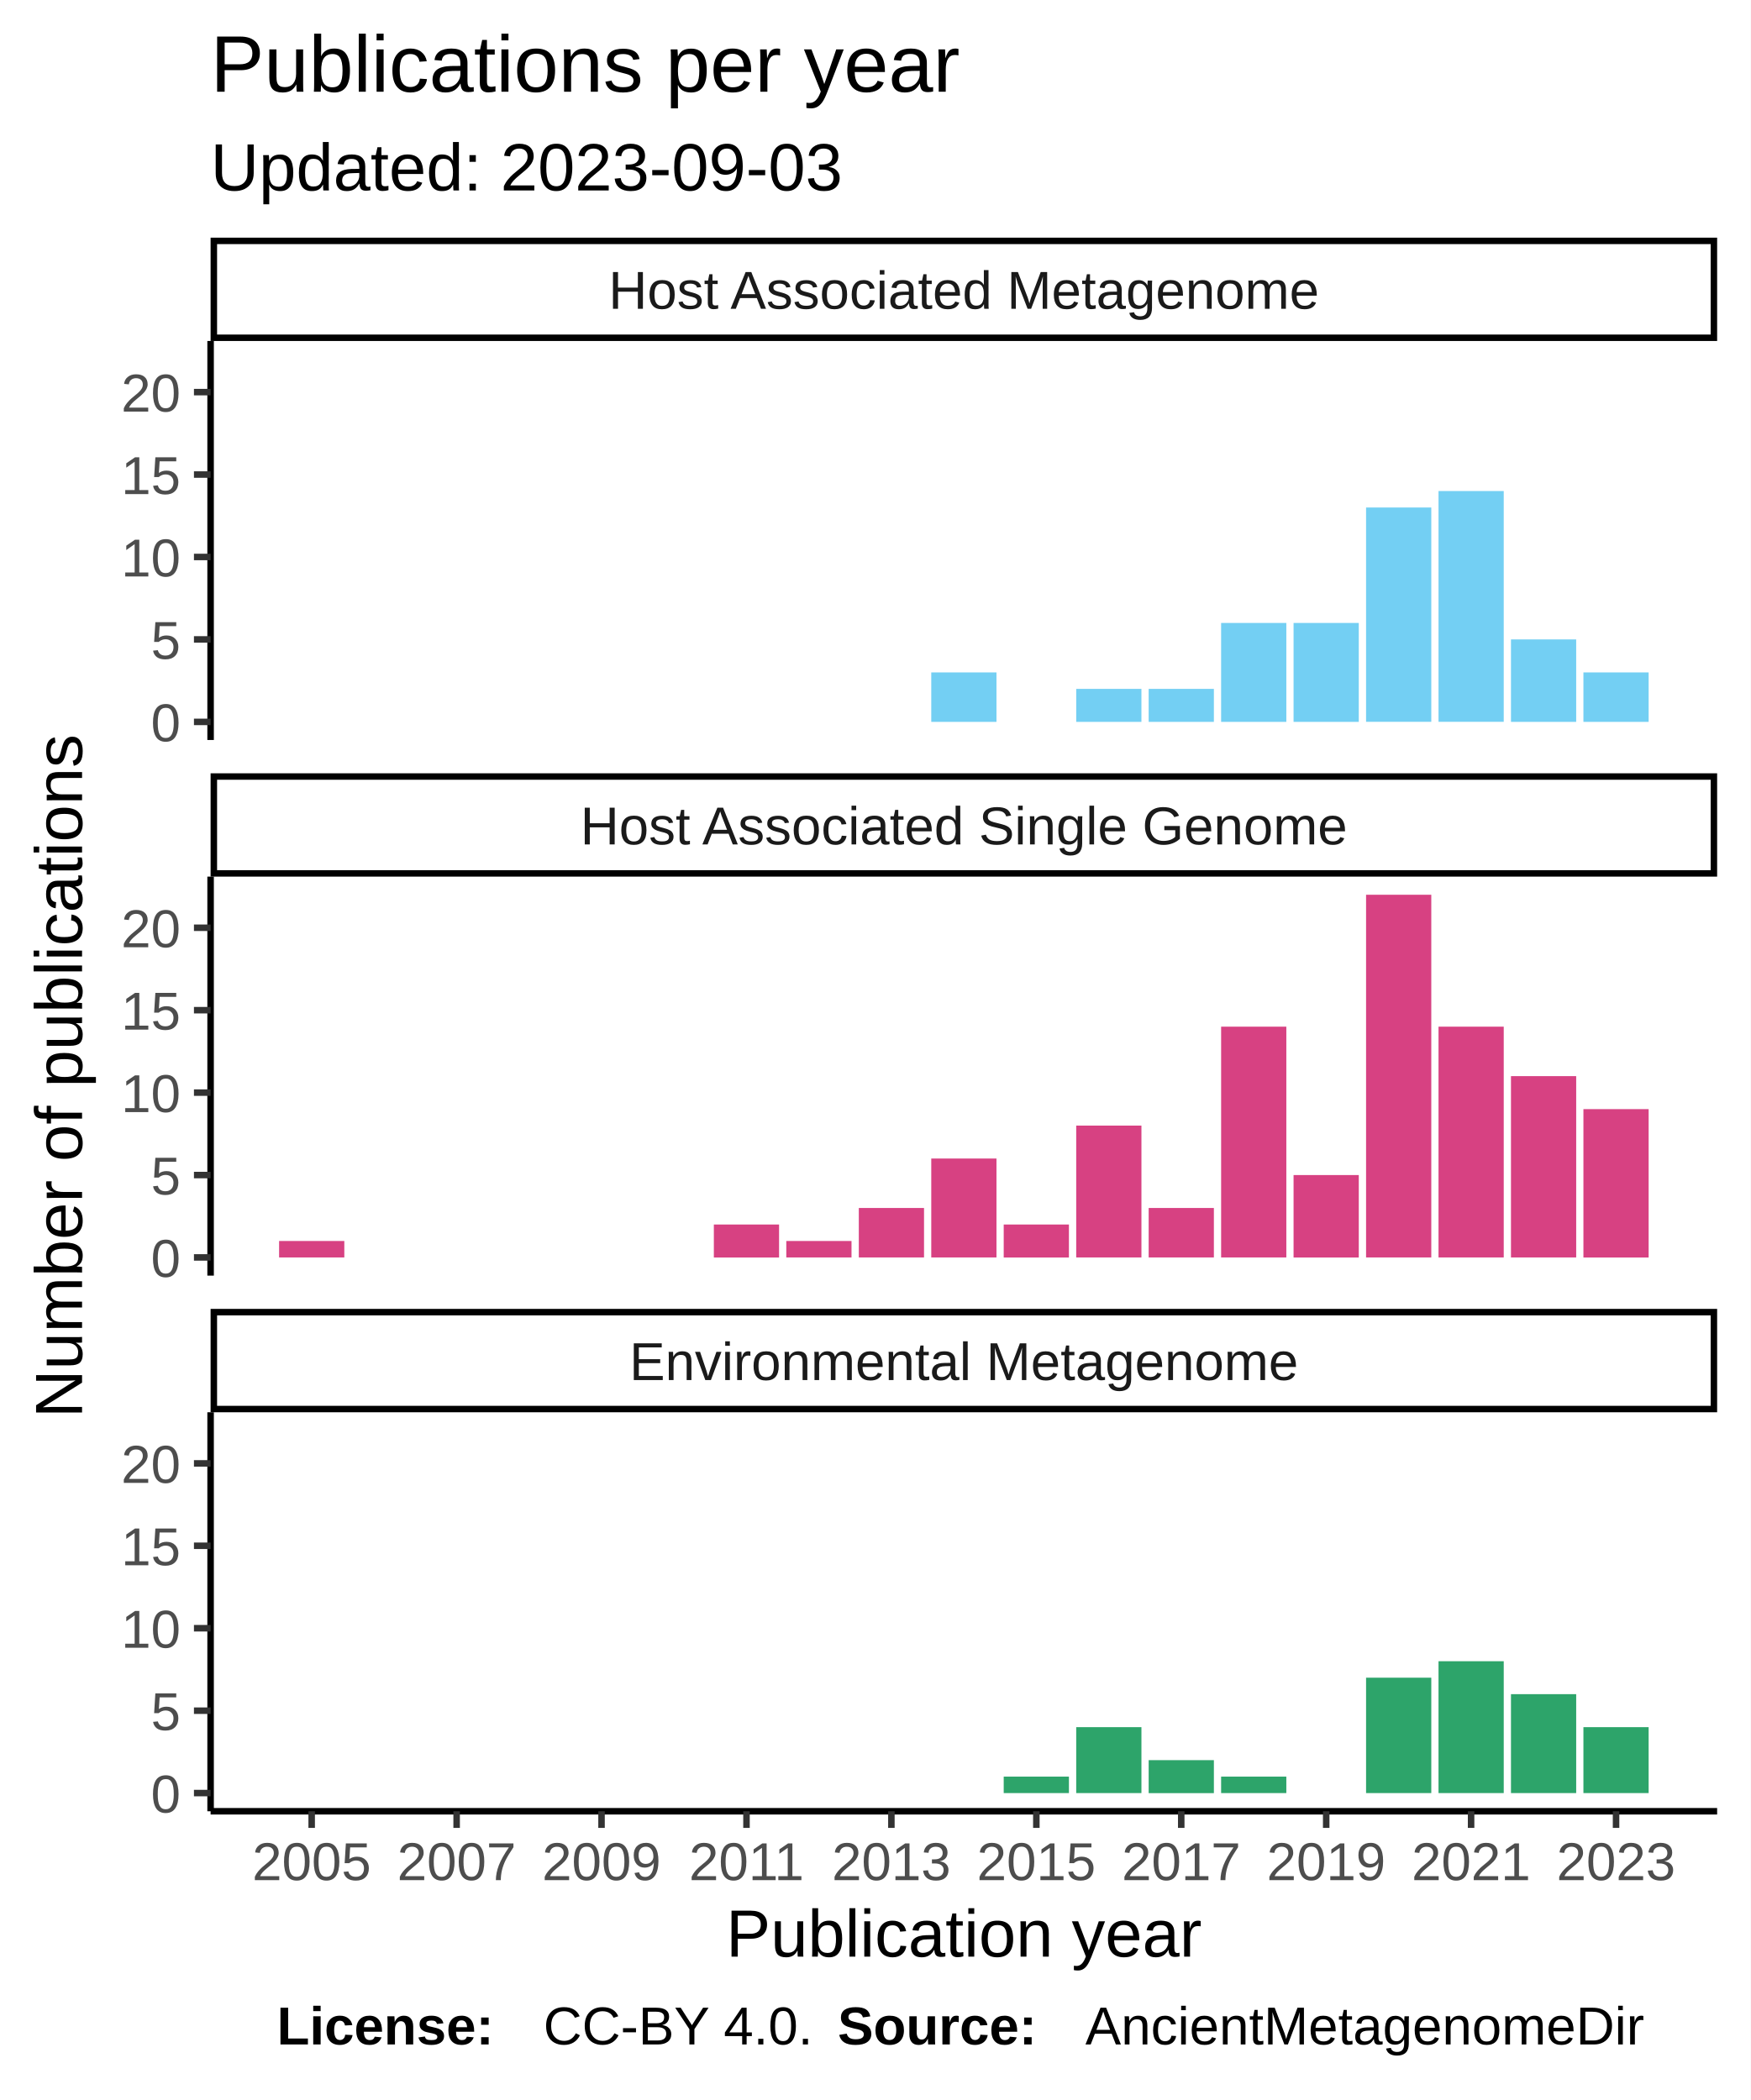
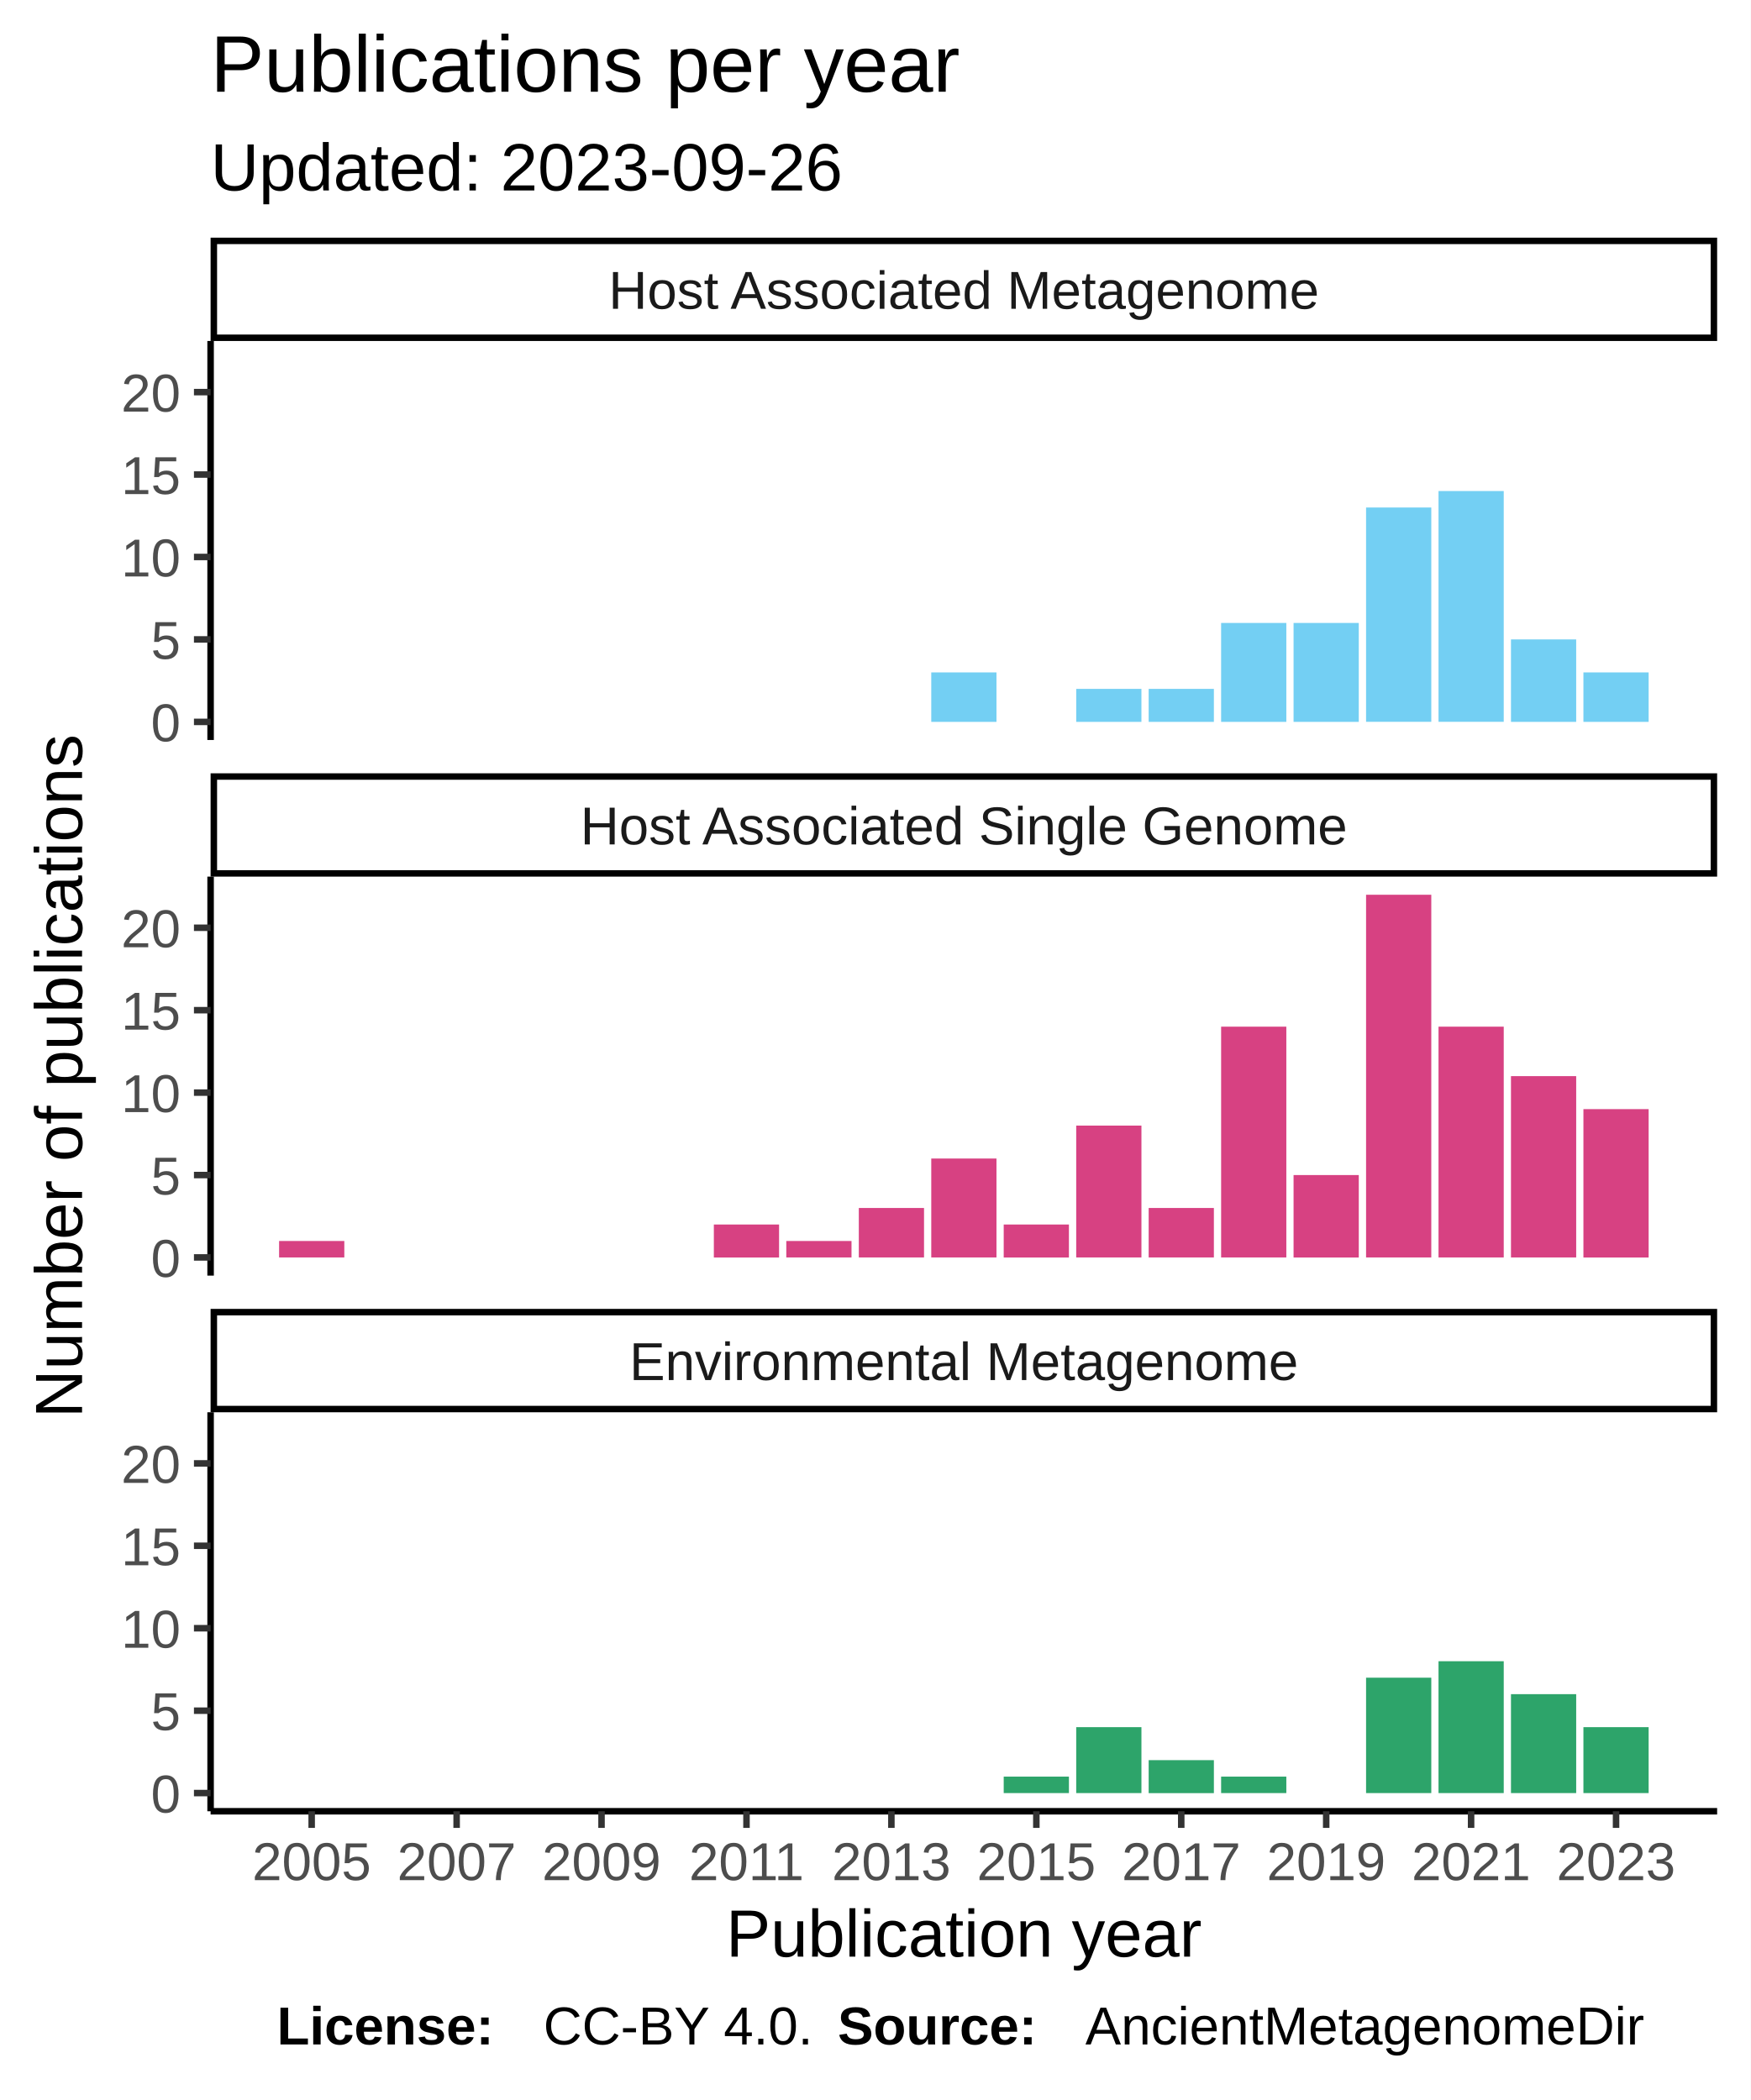
<svg xmlns="http://www.w3.org/2000/svg" class="svglite" width="288.00pt" height="345.60pt" viewBox="0 0 288.00 345.60">
  <defs>
    <style type="text/css">
    .svglite line, .svglite polyline, .svglite polygon, .svglite path, .svglite rect, .svglite circle {
      fill: none;
      stroke: #000000;
      stroke-linecap: round;
      stroke-linejoin: round;
      stroke-miterlimit: 10.00;
    }
  </style>
  </defs>
  <rect width="100%" height="100%" style="stroke: none; fill: #FFFFFF;" />
  <defs>
    <clipPath id="cpMC4wMHwyODguMDB8MC4wMHwzNDUuNjA=">
      <rect x="0.00" y="0.00" width="288.00" height="345.60" />
    </clipPath>
  </defs>
  <g clip-path="url(#cpMC4wMHwyODguMDB8MC4wMHwzNDUuNjA=)">
    <rect x="0" y="0.00" width="288.00" height="345.60" style="stroke-width: 1.07; stroke: #FFFFFF; fill: #FFFFFF;" />
  </g>
  <defs>
    <clipPath id="cpMzQuNjV8MjgyLjUyfDU2LjEyfDEyMS43OA==">
      <rect x="34.65" y="56.12" width="247.87" height="65.66" />
    </clipPath>
  </defs>
  <g clip-path="url(#cpMzQuNjV8MjgyLjUyfDU2LjEyfDEyMS43OA==)">
    <rect x="34.65" y="56.12" width="247.87" height="65.66" style="stroke-width: 1.07; stroke: none; fill: #FFFFFF;" />
    <rect x="153.22" y="110.66" width="10.73" height="8.14" style="stroke-width: 1.07; stroke: none; stroke-linecap: square; stroke-linejoin: miter; fill: #73CFF3;" />
    <rect x="177.07" y="113.37" width="10.73" height="5.43" style="stroke-width: 1.07; stroke: none; stroke-linecap: square; stroke-linejoin: miter; fill: #73CFF3;" />
    <rect x="188.99" y="113.37" width="10.73" height="5.43" style="stroke-width: 1.07; stroke: none; stroke-linecap: square; stroke-linejoin: miter; fill: #73CFF3;" />
    <rect x="200.91" y="102.52" width="10.73" height="16.28" style="stroke-width: 1.07; stroke: none; stroke-linecap: square; stroke-linejoin: miter; fill: #73CFF3;" />
    <rect x="212.83" y="102.52" width="10.73" height="16.28" style="stroke-width: 1.07; stroke: none; stroke-linecap: square; stroke-linejoin: miter; fill: #73CFF3;" />
    <rect x="224.76" y="83.52" width="10.73" height="35.27" style="stroke-width: 1.07; stroke: none; stroke-linecap: square; stroke-linejoin: miter; fill: #73CFF3;" />
    <rect x="236.68" y="80.81" width="10.73" height="37.98" style="stroke-width: 1.07; stroke: none; stroke-linecap: square; stroke-linejoin: miter; fill: #73CFF3;" />
    <rect x="248.60" y="105.23" width="10.73" height="13.57" style="stroke-width: 1.07; stroke: none; stroke-linecap: square; stroke-linejoin: miter; fill: #73CFF3;" />
    <rect x="260.52" y="110.66" width="10.73" height="8.14" style="stroke-width: 1.07; stroke: none; stroke-linecap: square; stroke-linejoin: miter; fill: #73CFF3;" />
  </g>
  <g clip-path="url(#cpMC4wMHwyODguMDB8MC4wMHwzNDUuNjA=)">
</g>
  <defs>
    <clipPath id="cpMzQuNjV8MjgyLjUyfDE0NC4yN3wyMDkuOTM=">
      <rect x="34.65" y="144.27" width="247.87" height="65.66" />
    </clipPath>
  </defs>
  <g clip-path="url(#cpMzQuNjV8MjgyLjUyfDE0NC4yN3wyMDkuOTM=)">
    <rect x="34.65" y="144.27" width="247.87" height="65.66" style="stroke-width: 1.07; stroke: none; fill: #FFFFFF;" />
    <rect x="45.92" y="204.23" width="10.73" height="2.71" style="stroke-width: 1.07; stroke: none; stroke-linecap: square; stroke-linejoin: miter; fill: #D74182;" />
    <rect x="117.45" y="201.52" width="10.73" height="5.43" style="stroke-width: 1.07; stroke: none; stroke-linecap: square; stroke-linejoin: miter; fill: #D74182;" />
    <rect x="129.37" y="204.23" width="10.73" height="2.71" style="stroke-width: 1.07; stroke: none; stroke-linecap: square; stroke-linejoin: miter; fill: #D74182;" />
    <rect x="141.30" y="198.80" width="10.73" height="8.14" style="stroke-width: 1.07; stroke: none; stroke-linecap: square; stroke-linejoin: miter; fill: #D74182;" />
    <rect x="153.22" y="190.66" width="10.73" height="16.28" style="stroke-width: 1.07; stroke: none; stroke-linecap: square; stroke-linejoin: miter; fill: #D74182;" />
    <rect x="165.14" y="201.52" width="10.73" height="5.43" style="stroke-width: 1.07; stroke: none; stroke-linecap: square; stroke-linejoin: miter; fill: #D74182;" />
    <rect x="177.07" y="185.24" width="10.73" height="21.70" style="stroke-width: 1.07; stroke: none; stroke-linecap: square; stroke-linejoin: miter; fill: #D74182;" />
    <rect x="188.99" y="198.80" width="10.73" height="8.14" style="stroke-width: 1.07; stroke: none; stroke-linecap: square; stroke-linejoin: miter; fill: #D74182;" />
    <rect x="200.91" y="168.96" width="10.73" height="37.98" style="stroke-width: 1.07; stroke: none; stroke-linecap: square; stroke-linejoin: miter; fill: #D74182;" />
    <rect x="212.83" y="193.38" width="10.73" height="13.57" style="stroke-width: 1.07; stroke: none; stroke-linecap: square; stroke-linejoin: miter; fill: #D74182;" />
    <rect x="224.76" y="147.25" width="10.73" height="59.69" style="stroke-width: 1.07; stroke: none; stroke-linecap: square; stroke-linejoin: miter; fill: #D74182;" />
    <rect x="236.68" y="168.96" width="10.73" height="37.98" style="stroke-width: 1.07; stroke: none; stroke-linecap: square; stroke-linejoin: miter; fill: #D74182;" />
    <rect x="248.60" y="177.10" width="10.73" height="29.84" style="stroke-width: 1.07; stroke: none; stroke-linecap: square; stroke-linejoin: miter; fill: #D74182;" />
    <rect x="260.52" y="182.53" width="10.73" height="24.42" style="stroke-width: 1.07; stroke: none; stroke-linecap: square; stroke-linejoin: miter; fill: #D74182;" />
  </g>
  <g clip-path="url(#cpMC4wMHwyODguMDB8MC4wMHwzNDUuNjA=)">
</g>
  <defs>
    <clipPath id="cpMzQuNjV8MjgyLjUyfDIzMi40MnwyOTguMDg=">
      <rect x="34.65" y="232.42" width="247.87" height="65.66" />
    </clipPath>
  </defs>
  <g clip-path="url(#cpMzQuNjV8MjgyLjUyfDIzMi40MnwyOTguMDg=)">
    <rect x="34.65" y="232.42" width="247.87" height="65.66" style="stroke-width: 1.07; stroke: none; fill: #FFFFFF;" />
    <rect x="165.14" y="292.38" width="10.73" height="2.71" style="stroke-width: 1.07; stroke: none; stroke-linecap: square; stroke-linejoin: miter; fill: #2DA46A;" />
    <rect x="177.07" y="284.24" width="10.73" height="10.85" style="stroke-width: 1.07; stroke: none; stroke-linecap: square; stroke-linejoin: miter; fill: #2DA46A;" />
    <rect x="188.99" y="289.67" width="10.73" height="5.43" style="stroke-width: 1.07; stroke: none; stroke-linecap: square; stroke-linejoin: miter; fill: #2DA46A;" />
    <rect x="200.91" y="292.38" width="10.73" height="2.71" style="stroke-width: 1.07; stroke: none; stroke-linecap: square; stroke-linejoin: miter; fill: #2DA46A;" />
    <rect x="224.76" y="276.10" width="10.73" height="18.99" style="stroke-width: 1.07; stroke: none; stroke-linecap: square; stroke-linejoin: miter; fill: #2DA46A;" />
    <rect x="236.68" y="273.39" width="10.73" height="21.70" style="stroke-width: 1.07; stroke: none; stroke-linecap: square; stroke-linejoin: miter; fill: #2DA46A;" />
    <rect x="248.60" y="278.81" width="10.73" height="16.28" style="stroke-width: 1.07; stroke: none; stroke-linecap: square; stroke-linejoin: miter; fill: #2DA46A;" />
    <rect x="260.52" y="284.24" width="10.73" height="10.85" style="stroke-width: 1.07; stroke: none; stroke-linecap: square; stroke-linejoin: miter; fill: #2DA46A;" />
  </g>
  <g clip-path="url(#cpMC4wMHwyODguMDB8MC4wMHwzNDUuNjA=)">
</g>
  <defs>
    <clipPath id="cpMzQuNjV8MjgyLjUyfDIxNS40MXwyMzIuNDI=">
      <rect x="34.65" y="215.41" width="247.87" height="17.01" />
    </clipPath>
  </defs>
  <g clip-path="url(#cpMzQuNjV8MjgyLjUyfDIxNS40MXwyMzIuNDI=)">
    <rect x="34.65" y="215.41" width="247.87" height="17.01" style="stroke-width: 2.13; fill: #FFFFFF;" />
    <text x="158.59" y="227.12" text-anchor="middle" style="font-size: 8.80px; fill: #1A1A1A; font-family: Liberation Sans;" textLength="124.59px" lengthAdjust="spacingAndGlyphs">Environmental Metagenome</text>
  </g>
  <g clip-path="url(#cpMC4wMHwyODguMDB8MC4wMHwzNDUuNjA=)">
</g>
  <defs>
    <clipPath id="cpMzQuNjV8MjgyLjUyfDEyNy4yNnwxNDQuMjc=">
      <rect x="34.65" y="127.26" width="247.87" height="17.01" />
    </clipPath>
  </defs>
  <g clip-path="url(#cpMzQuNjV8MjgyLjUyfDEyNy4yNnwxNDQuMjc=)">
    <rect x="34.65" y="127.26" width="247.87" height="17.01" style="stroke-width: 2.13; fill: #FFFFFF;" />
    <text x="158.59" y="138.97" text-anchor="middle" style="font-size: 8.80px; fill: #1A1A1A; font-family: Liberation Sans;" textLength="140.36px" lengthAdjust="spacingAndGlyphs">Host Associated Single Genome</text>
  </g>
  <g clip-path="url(#cpMC4wMHwyODguMDB8MC4wMHwzNDUuNjA=)">
</g>
  <defs>
    <clipPath id="cpMzQuNjV8MjgyLjUyfDM5LjExfDU2LjEy">
      <rect x="34.65" y="39.11" width="247.87" height="17.01" />
    </clipPath>
  </defs>
  <g clip-path="url(#cpMzQuNjV8MjgyLjUyfDM5LjExfDU2LjEy)">
    <rect x="34.65" y="39.11" width="247.87" height="17.01" style="stroke-width: 2.13; fill: #FFFFFF;" />
    <text x="158.59" y="50.82" text-anchor="middle" style="font-size: 8.80px; fill: #1A1A1A; font-family: Liberation Sans;" textLength="131.12px" lengthAdjust="spacingAndGlyphs">Host Associated Metagenome</text>
  </g>
  <g clip-path="url(#cpMC4wMHwyODguMDB8MC4wMHwzNDUuNjA=)">
    <polyline points="34.65,298.08 282.52,298.08 " style="stroke-width: 1.07; stroke-linecap: butt;" />
    <polyline points="51.28,300.82 51.28,298.08 " style="stroke-width: 1.07; stroke: #333333; stroke-linecap: butt;" />
    <polyline points="75.13,300.82 75.13,298.08 " style="stroke-width: 1.07; stroke: #333333; stroke-linecap: butt;" />
    <polyline points="98.97,300.82 98.97,298.08 " style="stroke-width: 1.07; stroke: #333333; stroke-linecap: butt;" />
    <polyline points="122.82,300.82 122.82,298.08 " style="stroke-width: 1.07; stroke: #333333; stroke-linecap: butt;" />
    <polyline points="146.66,300.82 146.66,298.08 " style="stroke-width: 1.07; stroke: #333333; stroke-linecap: butt;" />
    <polyline points="170.51,300.82 170.51,298.08 " style="stroke-width: 1.07; stroke: #333333; stroke-linecap: butt;" />
    <polyline points="194.35,300.82 194.35,298.08 " style="stroke-width: 1.07; stroke: #333333; stroke-linecap: butt;" />
    <polyline points="218.20,300.82 218.20,298.08 " style="stroke-width: 1.07; stroke: #333333; stroke-linecap: butt;" />
    <polyline points="242.04,300.82 242.04,298.08 " style="stroke-width: 1.07; stroke: #333333; stroke-linecap: butt;" />
    <polyline points="265.89,300.82 265.89,298.08 " style="stroke-width: 1.07; stroke: #333333; stroke-linecap: butt;" />
    <text x="51.28" y="309.42" text-anchor="middle" style="font-size: 8.80px; fill: #4D4D4D; font-family: Liberation Sans;" textLength="22.38px" lengthAdjust="spacingAndGlyphs">2005</text>
    <text x="75.13" y="309.42" text-anchor="middle" style="font-size: 8.80px; fill: #4D4D4D; font-family: Liberation Sans;" textLength="22.38px" lengthAdjust="spacingAndGlyphs">2007</text>
    <text x="98.97" y="309.42" text-anchor="middle" style="font-size: 8.80px; fill: #4D4D4D; font-family: Liberation Sans;" textLength="22.38px" lengthAdjust="spacingAndGlyphs">2009</text>
    <text x="122.82" y="309.42" text-anchor="middle" style="font-size: 8.80px; fill: #4D4D4D; font-family: Liberation Sans;" textLength="22.38px" lengthAdjust="spacingAndGlyphs">2011</text>
    <text x="146.66" y="309.42" text-anchor="middle" style="font-size: 8.80px; fill: #4D4D4D; font-family: Liberation Sans;" textLength="22.38px" lengthAdjust="spacingAndGlyphs">2013</text>
    <text x="170.51" y="309.42" text-anchor="middle" style="font-size: 8.80px; fill: #4D4D4D; font-family: Liberation Sans;" textLength="22.38px" lengthAdjust="spacingAndGlyphs">2015</text>
    <text x="194.35" y="309.42" text-anchor="middle" style="font-size: 8.80px; fill: #4D4D4D; font-family: Liberation Sans;" textLength="22.38px" lengthAdjust="spacingAndGlyphs">2017</text>
    <text x="218.20" y="309.42" text-anchor="middle" style="font-size: 8.80px; fill: #4D4D4D; font-family: Liberation Sans;" textLength="22.38px" lengthAdjust="spacingAndGlyphs">2019</text>
    <text x="242.04" y="309.42" text-anchor="middle" style="font-size: 8.80px; fill: #4D4D4D; font-family: Liberation Sans;" textLength="22.38px" lengthAdjust="spacingAndGlyphs">2021</text>
    <text x="265.89" y="309.42" text-anchor="middle" style="font-size: 8.80px; fill: #4D4D4D; font-family: Liberation Sans;" textLength="22.38px" lengthAdjust="spacingAndGlyphs">2023</text>
    <polyline points="34.65,121.78 34.65,56.12 " style="stroke-width: 1.07; stroke-linecap: butt;" />
    <text x="29.72" y="122.00" text-anchor="end" style="font-size: 8.80px; fill: #4D4D4D; font-family: Liberation Sans;" textLength="5.59px" lengthAdjust="spacingAndGlyphs">0</text>
    <text x="29.72" y="108.44" text-anchor="end" style="font-size: 8.80px; fill: #4D4D4D; font-family: Liberation Sans;" textLength="5.59px" lengthAdjust="spacingAndGlyphs">5</text>
    <text x="29.72" y="94.87" text-anchor="end" style="font-size: 8.80px; fill: #4D4D4D; font-family: Liberation Sans;" textLength="11.19px" lengthAdjust="spacingAndGlyphs">10</text>
    <text x="29.72" y="81.31" text-anchor="end" style="font-size: 8.80px; fill: #4D4D4D; font-family: Liberation Sans;" textLength="11.19px" lengthAdjust="spacingAndGlyphs">15</text>
    <text x="29.72" y="67.74" text-anchor="end" style="font-size: 8.80px; fill: #4D4D4D; font-family: Liberation Sans;" textLength="11.19px" lengthAdjust="spacingAndGlyphs">20</text>
    <polyline points="31.91,118.80 34.65,118.80 " style="stroke-width: 1.07; stroke: #333333; stroke-linecap: butt;" />
    <polyline points="31.91,105.23 34.65,105.23 " style="stroke-width: 1.07; stroke: #333333; stroke-linecap: butt;" />
    <polyline points="31.91,91.66 34.65,91.66 " style="stroke-width: 1.07; stroke: #333333; stroke-linecap: butt;" />
    <polyline points="31.91,78.10 34.65,78.10 " style="stroke-width: 1.07; stroke: #333333; stroke-linecap: butt;" />
    <polyline points="31.91,64.53 34.65,64.53 " style="stroke-width: 1.07; stroke: #333333; stroke-linecap: butt;" />
    <polyline points="34.65,209.93 34.65,144.27 " style="stroke-width: 1.07; stroke-linecap: butt;" />
    <text x="29.72" y="210.15" text-anchor="end" style="font-size: 8.80px; fill: #4D4D4D; font-family: Liberation Sans;" textLength="5.59px" lengthAdjust="spacingAndGlyphs">0</text>
    <text x="29.72" y="196.59" text-anchor="end" style="font-size: 8.80px; fill: #4D4D4D; font-family: Liberation Sans;" textLength="5.59px" lengthAdjust="spacingAndGlyphs">5</text>
    <text x="29.72" y="183.02" text-anchor="end" style="font-size: 8.80px; fill: #4D4D4D; font-family: Liberation Sans;" textLength="11.19px" lengthAdjust="spacingAndGlyphs">10</text>
    <text x="29.72" y="169.45" text-anchor="end" style="font-size: 8.80px; fill: #4D4D4D; font-family: Liberation Sans;" textLength="11.19px" lengthAdjust="spacingAndGlyphs">15</text>
    <text x="29.72" y="155.89" text-anchor="end" style="font-size: 8.80px; fill: #4D4D4D; font-family: Liberation Sans;" textLength="11.19px" lengthAdjust="spacingAndGlyphs">20</text>
    <polyline points="31.91,206.94 34.65,206.94 " style="stroke-width: 1.07; stroke: #333333; stroke-linecap: butt;" />
    <polyline points="31.91,193.38 34.65,193.38 " style="stroke-width: 1.07; stroke: #333333; stroke-linecap: butt;" />
    <polyline points="31.91,179.81 34.65,179.81 " style="stroke-width: 1.07; stroke: #333333; stroke-linecap: butt;" />
    <polyline points="31.91,166.25 34.65,166.25 " style="stroke-width: 1.07; stroke: #333333; stroke-linecap: butt;" />
    <polyline points="31.91,152.68 34.65,152.68 " style="stroke-width: 1.07; stroke: #333333; stroke-linecap: butt;" />
    <polyline points="34.65,298.08 34.65,232.42 " style="stroke-width: 1.07; stroke-linecap: butt;" />
    <text x="29.72" y="298.30" text-anchor="end" style="font-size: 8.80px; fill: #4D4D4D; font-family: Liberation Sans;" textLength="5.59px" lengthAdjust="spacingAndGlyphs">0</text>
    <text x="29.72" y="284.73" text-anchor="end" style="font-size: 8.80px; fill: #4D4D4D; font-family: Liberation Sans;" textLength="5.59px" lengthAdjust="spacingAndGlyphs">5</text>
    <text x="29.72" y="271.17" text-anchor="end" style="font-size: 8.80px; fill: #4D4D4D; font-family: Liberation Sans;" textLength="11.19px" lengthAdjust="spacingAndGlyphs">10</text>
    <text x="29.72" y="257.60" text-anchor="end" style="font-size: 8.80px; fill: #4D4D4D; font-family: Liberation Sans;" textLength="11.19px" lengthAdjust="spacingAndGlyphs">15</text>
    <text x="29.72" y="244.04" text-anchor="end" style="font-size: 8.80px; fill: #4D4D4D; font-family: Liberation Sans;" textLength="11.19px" lengthAdjust="spacingAndGlyphs">20</text>
    <polyline points="31.91,295.09 34.65,295.09 " style="stroke-width: 1.07; stroke: #333333; stroke-linecap: butt;" />
    <polyline points="31.91,281.53 34.65,281.53 " style="stroke-width: 1.07; stroke: #333333; stroke-linecap: butt;" />
    <polyline points="31.91,267.96 34.65,267.96 " style="stroke-width: 1.07; stroke: #333333; stroke-linecap: butt;" />
    <polyline points="31.91,254.39 34.65,254.39 " style="stroke-width: 1.07; stroke: #333333; stroke-linecap: butt;" />
    <polyline points="31.91,240.83 34.65,240.83 " style="stroke-width: 1.07; stroke: #333333; stroke-linecap: butt;" />
    <text x="158.59" y="322.01" text-anchor="middle" style="font-size: 11.00px; font-family: Liberation Sans;" textLength="88.41px" lengthAdjust="spacingAndGlyphs">Publication year</text>
    <text transform="translate(13.50,177.10) rotate(-90)" text-anchor="middle" style="font-size: 11.00px; font-family: Liberation Sans;" textLength="128.44px" lengthAdjust="spacingAndGlyphs">Number of publications</text>
-     <text x="34.65" y="31.34" style="font-size: 11.00px; font-family: Liberation Sans;" textLength="117.95px" lengthAdjust="spacingAndGlyphs">Updated: 2023-09-03</text>
+     <text x="34.65" y="31.34" style="font-size: 11.00px; font-family: Liberation Sans;" textLength="117.95px" lengthAdjust="spacingAndGlyphs">Updated: 2023-09-26</text>
    <text x="34.65" y="15.10" style="font-size: 13.20px; font-family: Liberation Sans;" textLength="138.97px" lengthAdjust="spacingAndGlyphs">Publications per year</text>
    <text x="45.55" y="336.46" style="font-size: 8.80px; font-weight: bold; font-family: Liberation Sans;" textLength="43.86px" lengthAdjust="spacingAndGlyphs">License: </text>
    <text x="89.40" y="336.46" style="font-size: 8.80px; font-family: Liberation Sans;" textLength="48.43px" lengthAdjust="spacingAndGlyphs">CC-BY 4.0. </text>
    <text x="137.83" y="336.46" style="font-size: 8.80px; font-weight: bold; font-family: Liberation Sans;" textLength="40.75px" lengthAdjust="spacingAndGlyphs">Source: </text>
    <text x="178.58" y="336.46" style="font-size: 8.80px; font-family: Liberation Sans;" textLength="103.94px" lengthAdjust="spacingAndGlyphs">AncientMetagenomeDir</text>
  </g>
</svg>
